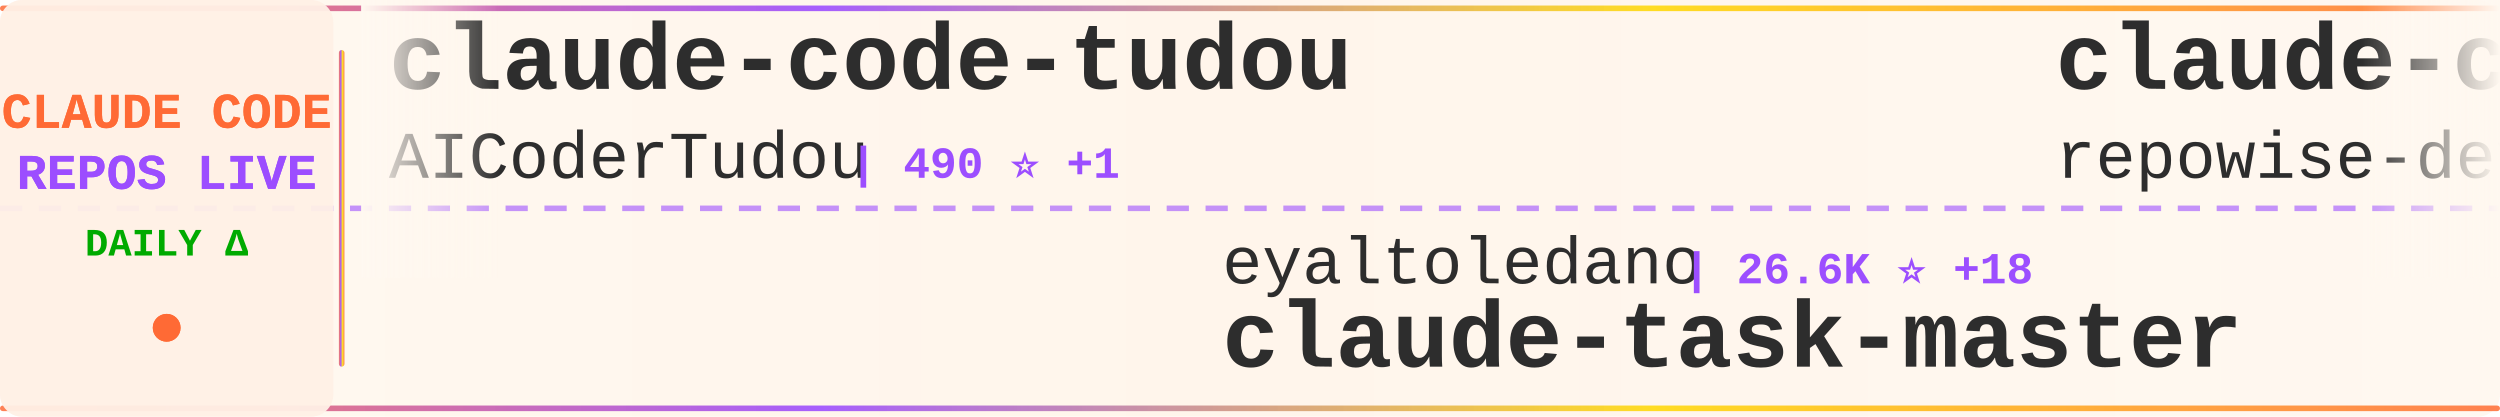
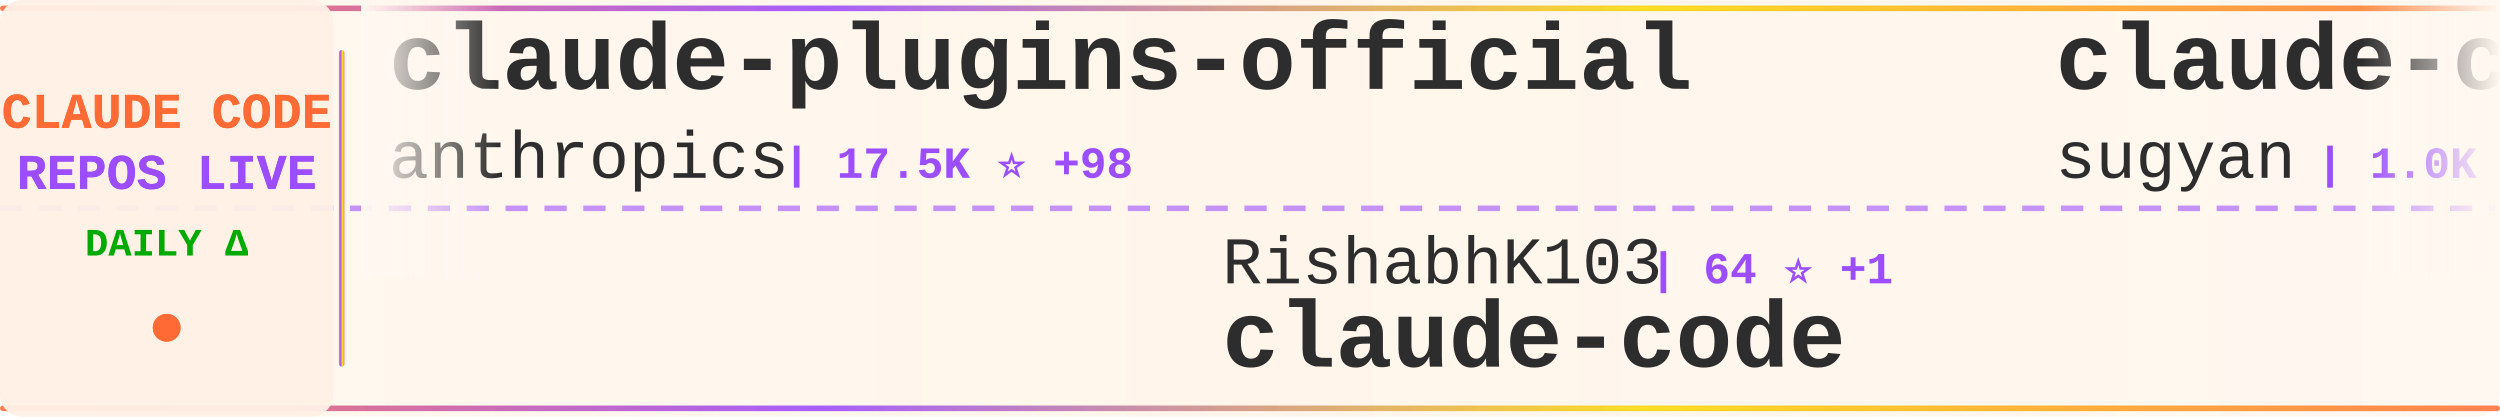
<svg xmlns="http://www.w3.org/2000/svg" width="900" height="150">
  <defs>
    <linearGradient id="tickerBg" x1="0%" y1="0%" x2="100%" y2="0%">
      <stop offset="0%" style="stop-color:#fff8f0;stop-opacity:0.98" />
      <stop offset="50%" style="stop-color:#fff5eb;stop-opacity:1" />
      <stop offset="100%" style="stop-color:#fff8f0;stop-opacity:0.98" />
    </linearGradient>
    <linearGradient id="borderGrad" x1="0%" y1="0%" x2="100%" y2="0%">
      <stop offset="0%" style="stop-color:#FF6B35;stop-opacity:0.85">
        <animate attributeName="stop-opacity" values="0.85;1;0.85" dur="2s" repeatCount="indefinite" />
      </stop>
      <stop offset="33%" style="stop-color:#9C4EFF;stop-opacity:0.9">
        <animate attributeName="stop-opacity" values="0.9;1;0.9" dur="2.2s" repeatCount="indefinite" />
      </stop>
      <stop offset="66%" style="stop-color:#FFD700;stop-opacity:0.85">
        <animate attributeName="stop-opacity" values="0.85;1;0.85" dur="1.8s" repeatCount="indefinite" />
      </stop>
      <stop offset="100%" style="stop-color:#FF6B35;stop-opacity:0.85">
        <animate attributeName="stop-opacity" values="0.85;1;0.85" dur="2s" repeatCount="indefinite" />
      </stop>
    </linearGradient>
    <filter id="textGlow">
      <feGaussianBlur stdDeviation="0.15" result="coloredBlur" />
      <feMerge>
        <feMergeNode in="coloredBlur" />
        <feMergeNode in="SourceGraphic" />
      </feMerge>
    </filter>
    <filter id="metricGlow">
      <feGaussianBlur stdDeviation="0.2" result="coloredBlur" />
      <feMerge>
        <feMergeNode in="coloredBlur" />
        <feMergeNode in="SourceGraphic" />
      </feMerge>
    </filter>
    <linearGradient id="leftFade" x1="0%" y1="0%" x2="100%" y2="0%">
      <stop offset="0%" style="stop-color:#fff8f0;stop-opacity:1" />
      <stop offset="100%" style="stop-color:#fff8f0;stop-opacity:0" />
    </linearGradient>
    <linearGradient id="rightFade" x1="0%" y1="0%" x2="100%" y2="0%">
      <stop offset="0%" style="stop-color:#fff8f0;stop-opacity:0" />
      <stop offset="100%" style="stop-color:#fff8f0;stop-opacity:1" />
    </linearGradient>
  </defs>
  <rect width="900" height="150" fill="url(#tickerBg)" rx="8" />
  <rect x="0" y="2" width="900" height="2" fill="url(#borderGrad)" rx="1" />
  <rect x="0" y="146" width="900" height="2" fill="url(#borderGrad)" rx="1" />
  <line x1="0" y1="75" x2="900" y2="75" stroke="#9C4EFF" stroke-width="2" stroke-dasharray="8 6" opacity="0.6" />
  <rect x="0" y="0" width="120" height="150" fill="#fff0e6" opacity="0.95" rx="8" />
  <text x="60" y="46" font-family="'Courier New', monospace" font-size="18" font-weight="bold" fill="#FF6B35" text-anchor="middle" filter="url(#textGlow)">
    CLAUDE CODE
  </text>
  <text x="60" y="68" font-family="'Courier New', monospace" font-size="18" font-weight="bold" fill="#9C4EFF" text-anchor="middle" filter="url(#textGlow)">
    REPOS LIVE
  </text>
  <text x="60" y="92" font-family="'Courier New', monospace" font-size="14" font-weight="bold" fill="#00aa00" text-anchor="middle">
    DAILY Δ
  </text>
  <circle cx="60" cy="118" r="5" fill="#FF6B35" filter="url(#metricGlow)">
    <animate attributeName="r" values="4;6;4" dur="1.5s" repeatCount="indefinite" />
    <animate attributeName="opacity" values="0.6;1;0.6" dur="1.5s" repeatCount="indefinite" />
  </circle>
  <rect x="122" y="18" width="2" height="114" fill="url(#borderGrad)" rx="1" />
  <clipPath id="tickerClip">
    <rect x="130" y="0" width="770" height="150" />
  </clipPath>
  <g clip-path="url(#tickerClip)">
    <g id="tickerItems">
      <animateTransform attributeName="transform" attributeType="XML" type="translate" from="0 0" to="-3000 0" dur="54s" repeatCount="indefinite" />
      <g transform="translate(0, 0)">
-         <text x="140" y="32" font-family="'Courier New', monospace" font-size="34" font-weight="bold" fill="#2d2d2d">claude-code-tudou</text>
-         <text x="140" y="64" font-family="'Courier New', monospace" font-size="24" font-weight="normal" fill="#2d2d2d" opacity="1.0">AICoderTudou</text>
-         <text x="306" y="64" font-family="'Courier New', monospace" font-size="16" font-weight="bold" fill="#9C4EFF"> | 490 ⭐ +1</text>
+         <text x="140" y="32" font-family="'Courier New', monospace" font-size="34" font-weight="bold" fill="#2d2d2d">claude-plugins-official</text>
+         <text x="140" y="64" font-family="'Courier New', monospace" font-size="24" font-weight="normal" fill="#2d2d2d" opacity="1.0">anthropics</text>
+         <text x="282" y="64" font-family="'Courier New', monospace" font-size="16" font-weight="bold" fill="#9C4EFF"> | 17.5K ⭐ +98</text>
      </g>
      <g transform="translate(300, 0)">
-         <text x="140" y="102" font-family="'Courier New', monospace" font-size="24" font-weight="normal" fill="#2d2d2d" opacity="1.0">eyaltoledano</text>
-         <text x="306" y="102" font-family="'Courier New', monospace" font-size="16" font-weight="bold" fill="#9C4EFF"> | 26.6K ⭐ +18</text>
-         <text x="140" y="132" font-family="'Courier New', monospace" font-size="34" font-weight="bold" fill="#2d2d2d">claude-task-master</text>
+         <text x="140" y="102" font-family="'Courier New', monospace" font-size="24" font-weight="normal" fill="#2d2d2d" opacity="1.0">RishabhK103</text>
+         <text x="294" y="102" font-family="'Courier New', monospace" font-size="16" font-weight="bold" fill="#9C4EFF"> | 64 ⭐ +1</text>
+         <text x="140" y="132" font-family="'Courier New', monospace" font-size="34" font-weight="bold" fill="#2d2d2d">claude-code</text>
      </g>
      <g transform="translate(600, 0)">
-         <text x="140" y="32" font-family="'Courier New', monospace" font-size="34" font-weight="bold" fill="#2d2d2d">claude-code-prompts</text>
-         <text x="140" y="64" font-family="'Courier New', monospace" font-size="24" font-weight="normal" fill="#2d2d2d" opacity="1.0">repowise-dev</text>
-         <text x="306" y="64" font-family="'Courier New', monospace" font-size="16" font-weight="bold" fill="#9C4EFF"> | 949 ⭐ +3</text>
+         <text x="140" y="32" font-family="'Courier New', monospace" font-size="34" font-weight="bold" fill="#2d2d2d">claude-code-webui</text>
+         <text x="140" y="64" font-family="'Courier New', monospace" font-size="24" font-weight="normal" fill="#2d2d2d" opacity="1.0">sugyan</text>
+         <text x="234" y="64" font-family="'Courier New', monospace" font-size="16" font-weight="bold" fill="#9C4EFF"> | 1.0K ⭐ +4</text>
      </g>
      <g transform="translate(900, 0)">
-         <text x="140" y="102" font-family="'Courier New', monospace" font-size="24" font-weight="normal" fill="#2d2d2d" opacity="1.0">fuergaosi233</text>
-         <text x="306" y="102" font-family="'Courier New', monospace" font-size="16" font-weight="bold" fill="#9C4EFF"> | 2.5K ⭐ +3</text>
-         <text x="140" y="132" font-family="'Courier New', monospace" font-size="34" font-weight="bold" fill="#2d2d2d">claude-code-proxy</text>
+         <text x="140" y="102" font-family="'Courier New', monospace" font-size="24" font-weight="normal" fill="#2d2d2d" opacity="1.0">carlvellotti</text>
+         <text x="306" y="102" font-family="'Courier New', monospace" font-size="16" font-weight="bold" fill="#9C4EFF"> | 1.9K ⭐ +8</text>
+         <text x="140" y="132" font-family="'Courier New', monospace" font-size="34" font-weight="bold" fill="#2d2d2d">claude-code-pm-course</text>
      </g>
      <g transform="translate(1200, 0)">
-         <text x="140" y="32" font-family="'Courier New', monospace" font-size="34" font-weight="bold" fill="#2d2d2d">claude-code</text>
-         <text x="140" y="64" font-family="'Courier New', monospace" font-size="24" font-weight="normal" fill="#2d2d2d" opacity="1.0">T-Lab-CUHKSZ</text>
-         <text x="306" y="64" font-family="'Courier New', monospace" font-size="16" font-weight="bold" fill="#9C4EFF"> | 289 ⭐ +1</text>
+         <text x="140" y="32" font-family="'Courier New', monospace" font-size="34" font-weight="bold" fill="#2d2d2d">claude-code-infrastructu...</text>
+         <text x="140" y="64" font-family="'Courier New', monospace" font-size="24" font-weight="normal" fill="#2d2d2d" opacity="1.0">diet103</text>
+         <text x="246" y="64" font-family="'Courier New', monospace" font-size="16" font-weight="bold" fill="#9C4EFF"> | 9.5K ⭐ +18</text>
      </g>
      <g transform="translate(1500, 0)">
-         <text x="140" y="102" font-family="'Courier New', monospace" font-size="24" font-weight="normal" fill="#2d2d2d" opacity="1.0">ghuntley</text>
-         <text x="258" y="102" font-family="'Courier New', monospace" font-size="16" font-weight="bold" fill="#9C4EFF"> | 973 ⭐</text>
-         <text x="140" y="132" font-family="'Courier New', monospace" font-size="34" font-weight="bold" fill="#2d2d2d">claude-code-source-code-...</text>
+         <text x="140" y="102" font-family="'Courier New', monospace" font-size="24" font-weight="normal" fill="#2d2d2d" opacity="1.0">wanshuiyin</text>
+         <text x="282" y="102" font-family="'Courier New', monospace" font-size="16" font-weight="bold" fill="#9C4EFF"> | 7.2K ⭐ +69</text>
+         <text x="140" y="132" font-family="'Courier New', monospace" font-size="34" font-weight="bold" fill="#2d2d2d">Auto-claude-code-researc...</text>
      </g>
      <g transform="translate(1800, 0)">
-         <text x="140" y="32" font-family="'Courier New', monospace" font-size="34" font-weight="bold" fill="#2d2d2d">claude-code-analysis</text>
-         <text x="140" y="64" font-family="'Courier New', monospace" font-size="24" font-weight="normal" fill="#2d2d2d" opacity="1.0">liuup</text>
-         <text x="222" y="64" font-family="'Courier New', monospace" font-size="16" font-weight="bold" fill="#9C4EFF"> | 1.8K ⭐ +35</text>
+         <text x="140" y="32" font-family="'Courier New', monospace" font-size="34" font-weight="bold" fill="#2d2d2d">claude-code-settings</text>
+         <text x="140" y="64" font-family="'Courier New', monospace" font-size="24" font-weight="normal" fill="#2d2d2d" opacity="1.0">feiskyer</text>
+         <text x="258" y="64" font-family="'Courier New', monospace" font-size="16" font-weight="bold" fill="#9C4EFF"> | 1.4K ⭐</text>
      </g>
      <g transform="translate(2100, 0)">
-         <text x="140" y="102" font-family="'Courier New', monospace" font-size="24" font-weight="normal" fill="#2d2d2d" opacity="1.0">fazxes</text>
-         <text x="234" y="102" font-family="'Courier New', monospace" font-size="16" font-weight="bold" fill="#9C4EFF"> | 208 ⭐ +1</text>
-         <text x="140" y="132" font-family="'Courier New', monospace" font-size="34" font-weight="bold" fill="#2d2d2d">Claude-code</text>
+         <text x="140" y="102" font-family="'Courier New', monospace" font-size="24" font-weight="normal" fill="#2d2d2d" opacity="1.0">VineeTagarwaL-code</text>
+         <text x="378" y="102" font-family="'Courier New', monospace" font-size="16" font-weight="bold" fill="#9C4EFF"> | 272 ⭐</text>
+         <text x="140" y="132" font-family="'Courier New', monospace" font-size="34" font-weight="bold" fill="#2d2d2d">claude-code</text>
      </g>
      <g transform="translate(2400, 0)">
-         <text x="140" y="32" font-family="'Courier New', monospace" font-size="34" font-weight="bold" fill="#2d2d2d">claude-code-from-scratch</text>
-         <text x="140" y="64" font-family="'Courier New', monospace" font-size="24" font-weight="normal" fill="#2d2d2d" opacity="1.0">Windy3f3f3f3f</text>
-         <text x="318" y="64" font-family="'Courier New', monospace" font-size="16" font-weight="bold" fill="#9C4EFF"> | 966 ⭐ +10</text>
+         <text x="140" y="32" font-family="'Courier New', monospace" font-size="34" font-weight="bold" fill="#2d2d2d">Claude-Code-x-OpenClaw-G...</text>
+         <text x="140" y="64" font-family="'Courier New', monospace" font-size="24" font-weight="normal" fill="#2d2d2d" opacity="1.0">KimYx0207</text>
+         <text x="270" y="64" font-family="'Courier New', monospace" font-size="16" font-weight="bold" fill="#9C4EFF"> | 3.4K ⭐ +25</text>
      </g>
      <g transform="translate(2700, 0)">
-         <text x="140" y="102" font-family="'Courier New', monospace" font-size="24" font-weight="normal" fill="#2d2d2d" opacity="1.0">777genius</text>
-         <text x="270" y="102" font-family="'Courier New', monospace" font-size="16" font-weight="bold" fill="#9C4EFF"> | 898 ⭐</text>
-         <text x="140" y="132" font-family="'Courier New', monospace" font-size="34" font-weight="bold" fill="#2d2d2d">claude-code-source-code</text>
+         <text x="140" y="102" font-family="'Courier New', monospace" font-size="24" font-weight="normal" fill="#2d2d2d" opacity="1.0">slopus</text>
+         <text x="234" y="102" font-family="'Courier New', monospace" font-size="16" font-weight="bold" fill="#9C4EFF"> | 18.9K ⭐ +78</text>
+         <text x="140" y="132" font-family="'Courier New', monospace" font-size="34" font-weight="bold" fill="#2d2d2d">happy</text>
      </g>
      <g transform="translate(3000, 0)">
-         <text x="140" y="32" font-family="'Courier New', monospace" font-size="34" font-weight="bold" fill="#2d2d2d">claude-code-tudou</text>
-         <text x="140" y="64" font-family="'Courier New', monospace" font-size="24" font-weight="normal" fill="#2d2d2d" opacity="1.0">AICoderTudou</text>
-         <text x="306" y="64" font-family="'Courier New', monospace" font-size="16" font-weight="bold" fill="#9C4EFF"> | 490 ⭐ +1</text>
+         <text x="140" y="32" font-family="'Courier New', monospace" font-size="34" font-weight="bold" fill="#2d2d2d">claude-plugins-official</text>
+         <text x="140" y="64" font-family="'Courier New', monospace" font-size="24" font-weight="normal" fill="#2d2d2d" opacity="1.0">anthropics</text>
+         <text x="282" y="64" font-family="'Courier New', monospace" font-size="16" font-weight="bold" fill="#9C4EFF"> | 17.5K ⭐ +98</text>
      </g>
      <g transform="translate(3300, 0)">
-         <text x="140" y="102" font-family="'Courier New', monospace" font-size="24" font-weight="normal" fill="#2d2d2d" opacity="1.0">eyaltoledano</text>
-         <text x="306" y="102" font-family="'Courier New', monospace" font-size="16" font-weight="bold" fill="#9C4EFF"> | 26.6K ⭐ +18</text>
-         <text x="140" y="132" font-family="'Courier New', monospace" font-size="34" font-weight="bold" fill="#2d2d2d">claude-task-master</text>
+         <text x="140" y="102" font-family="'Courier New', monospace" font-size="24" font-weight="normal" fill="#2d2d2d" opacity="1.0">RishabhK103</text>
+         <text x="294" y="102" font-family="'Courier New', monospace" font-size="16" font-weight="bold" fill="#9C4EFF"> | 64 ⭐ +1</text>
+         <text x="140" y="132" font-family="'Courier New', monospace" font-size="34" font-weight="bold" fill="#2d2d2d">claude-code</text>
      </g>
      <g transform="translate(3600, 0)">
-         <text x="140" y="32" font-family="'Courier New', monospace" font-size="34" font-weight="bold" fill="#2d2d2d">claude-code-prompts</text>
-         <text x="140" y="64" font-family="'Courier New', monospace" font-size="24" font-weight="normal" fill="#2d2d2d" opacity="1.0">repowise-dev</text>
-         <text x="306" y="64" font-family="'Courier New', monospace" font-size="16" font-weight="bold" fill="#9C4EFF"> | 949 ⭐ +3</text>
+         <text x="140" y="32" font-family="'Courier New', monospace" font-size="34" font-weight="bold" fill="#2d2d2d">claude-code-webui</text>
+         <text x="140" y="64" font-family="'Courier New', monospace" font-size="24" font-weight="normal" fill="#2d2d2d" opacity="1.0">sugyan</text>
+         <text x="234" y="64" font-family="'Courier New', monospace" font-size="16" font-weight="bold" fill="#9C4EFF"> | 1.0K ⭐ +4</text>
      </g>
      <g transform="translate(3900, 0)">
-         <text x="140" y="102" font-family="'Courier New', monospace" font-size="24" font-weight="normal" fill="#2d2d2d" opacity="1.0">fuergaosi233</text>
-         <text x="306" y="102" font-family="'Courier New', monospace" font-size="16" font-weight="bold" fill="#9C4EFF"> | 2.5K ⭐ +3</text>
-         <text x="140" y="132" font-family="'Courier New', monospace" font-size="34" font-weight="bold" fill="#2d2d2d">claude-code-proxy</text>
+         <text x="140" y="102" font-family="'Courier New', monospace" font-size="24" font-weight="normal" fill="#2d2d2d" opacity="1.0">carlvellotti</text>
+         <text x="306" y="102" font-family="'Courier New', monospace" font-size="16" font-weight="bold" fill="#9C4EFF"> | 1.9K ⭐ +8</text>
+         <text x="140" y="132" font-family="'Courier New', monospace" font-size="34" font-weight="bold" fill="#2d2d2d">claude-code-pm-course</text>
      </g>
    </g>
  </g>
  <rect x="130" y="0" width="50" height="100" fill="url(#leftFade)" />
  <rect x="850" y="0" width="50" height="100" fill="url(#rightFade)" />
</svg>
